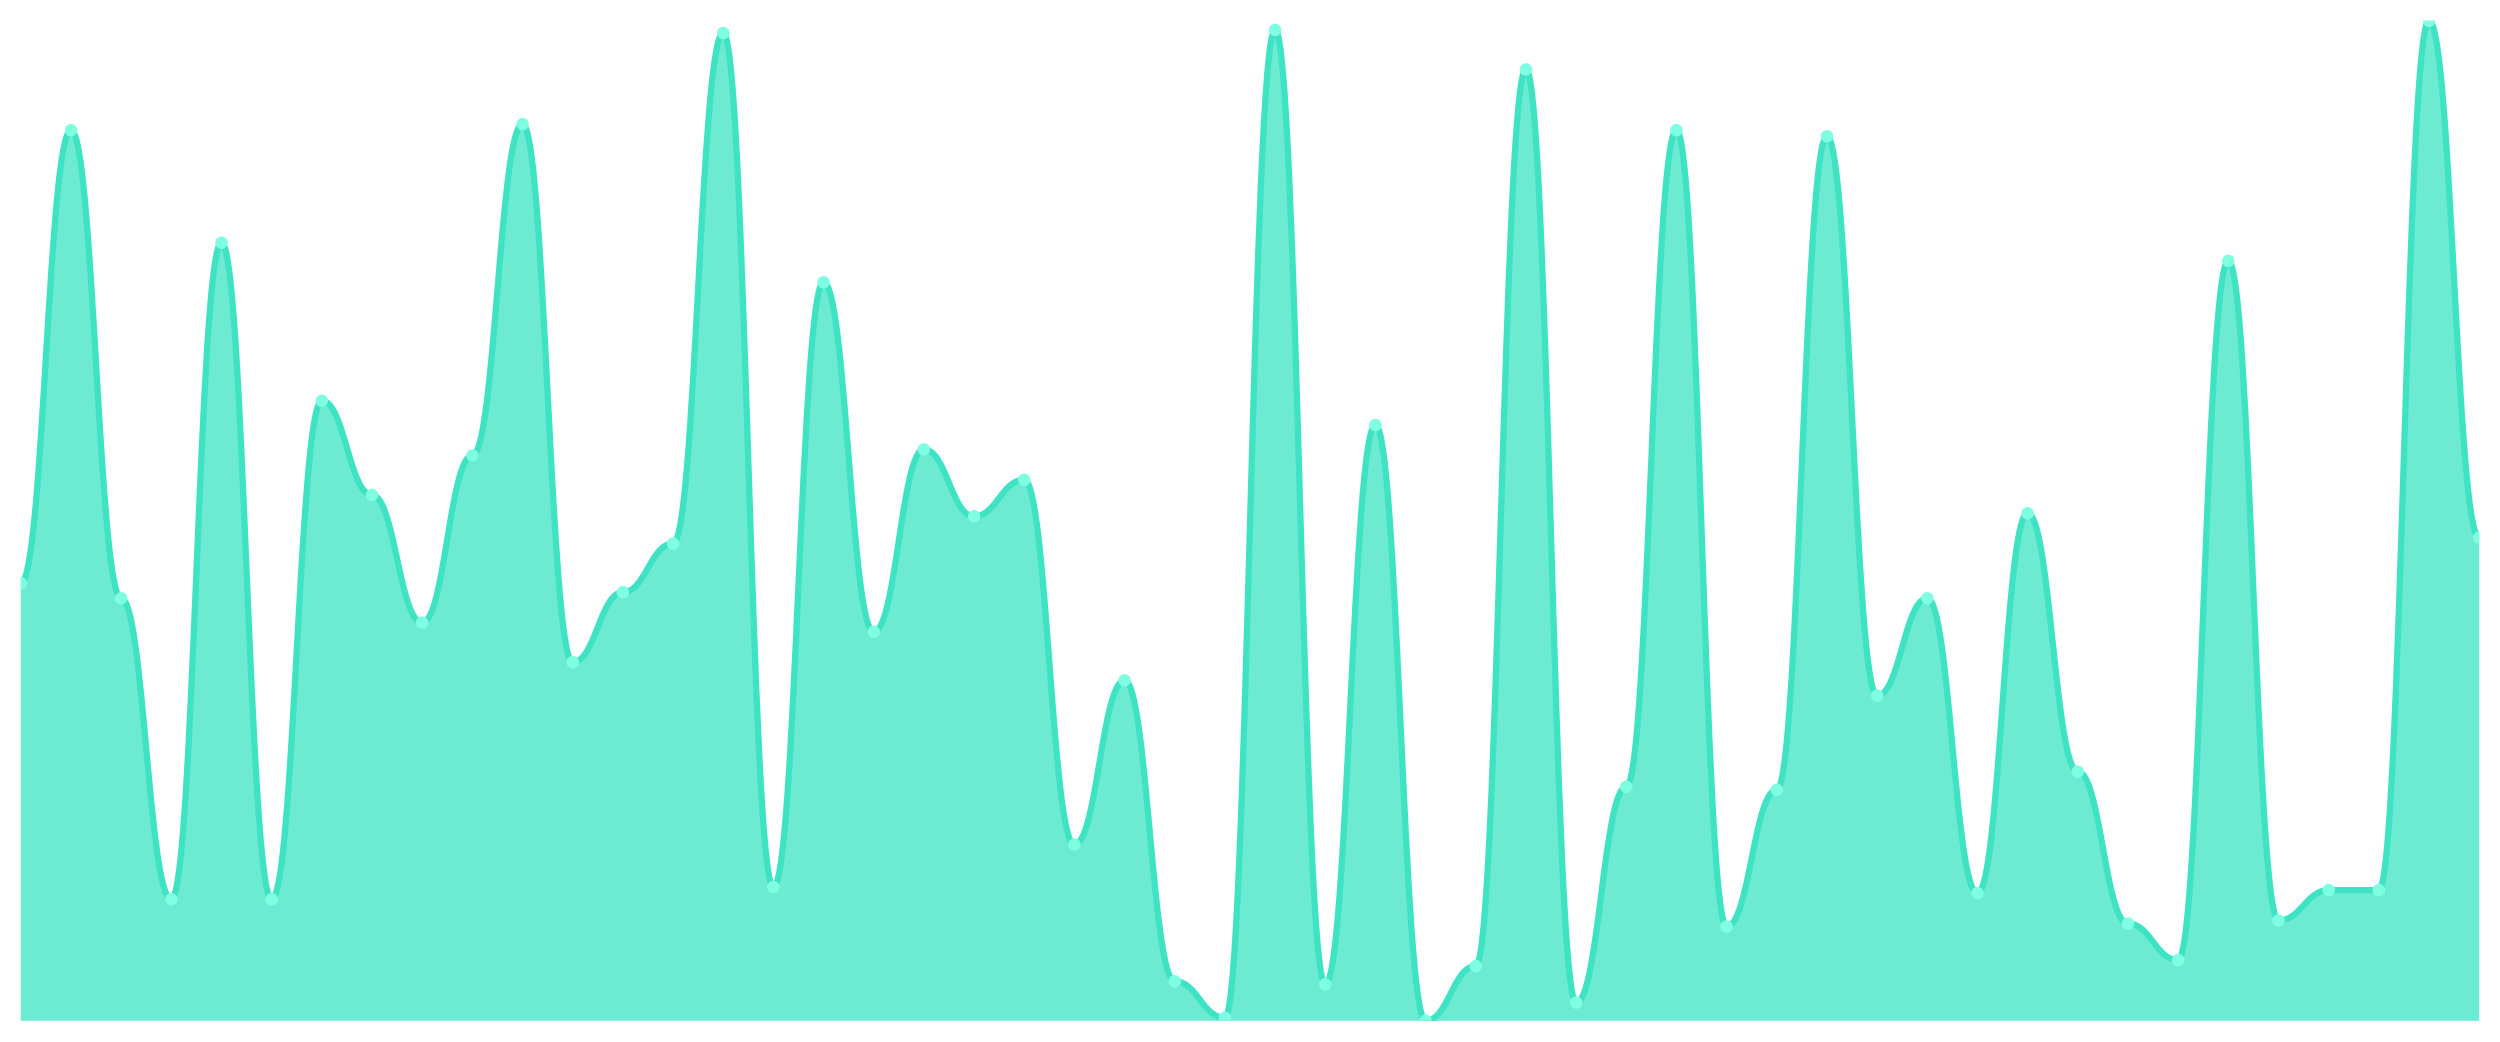
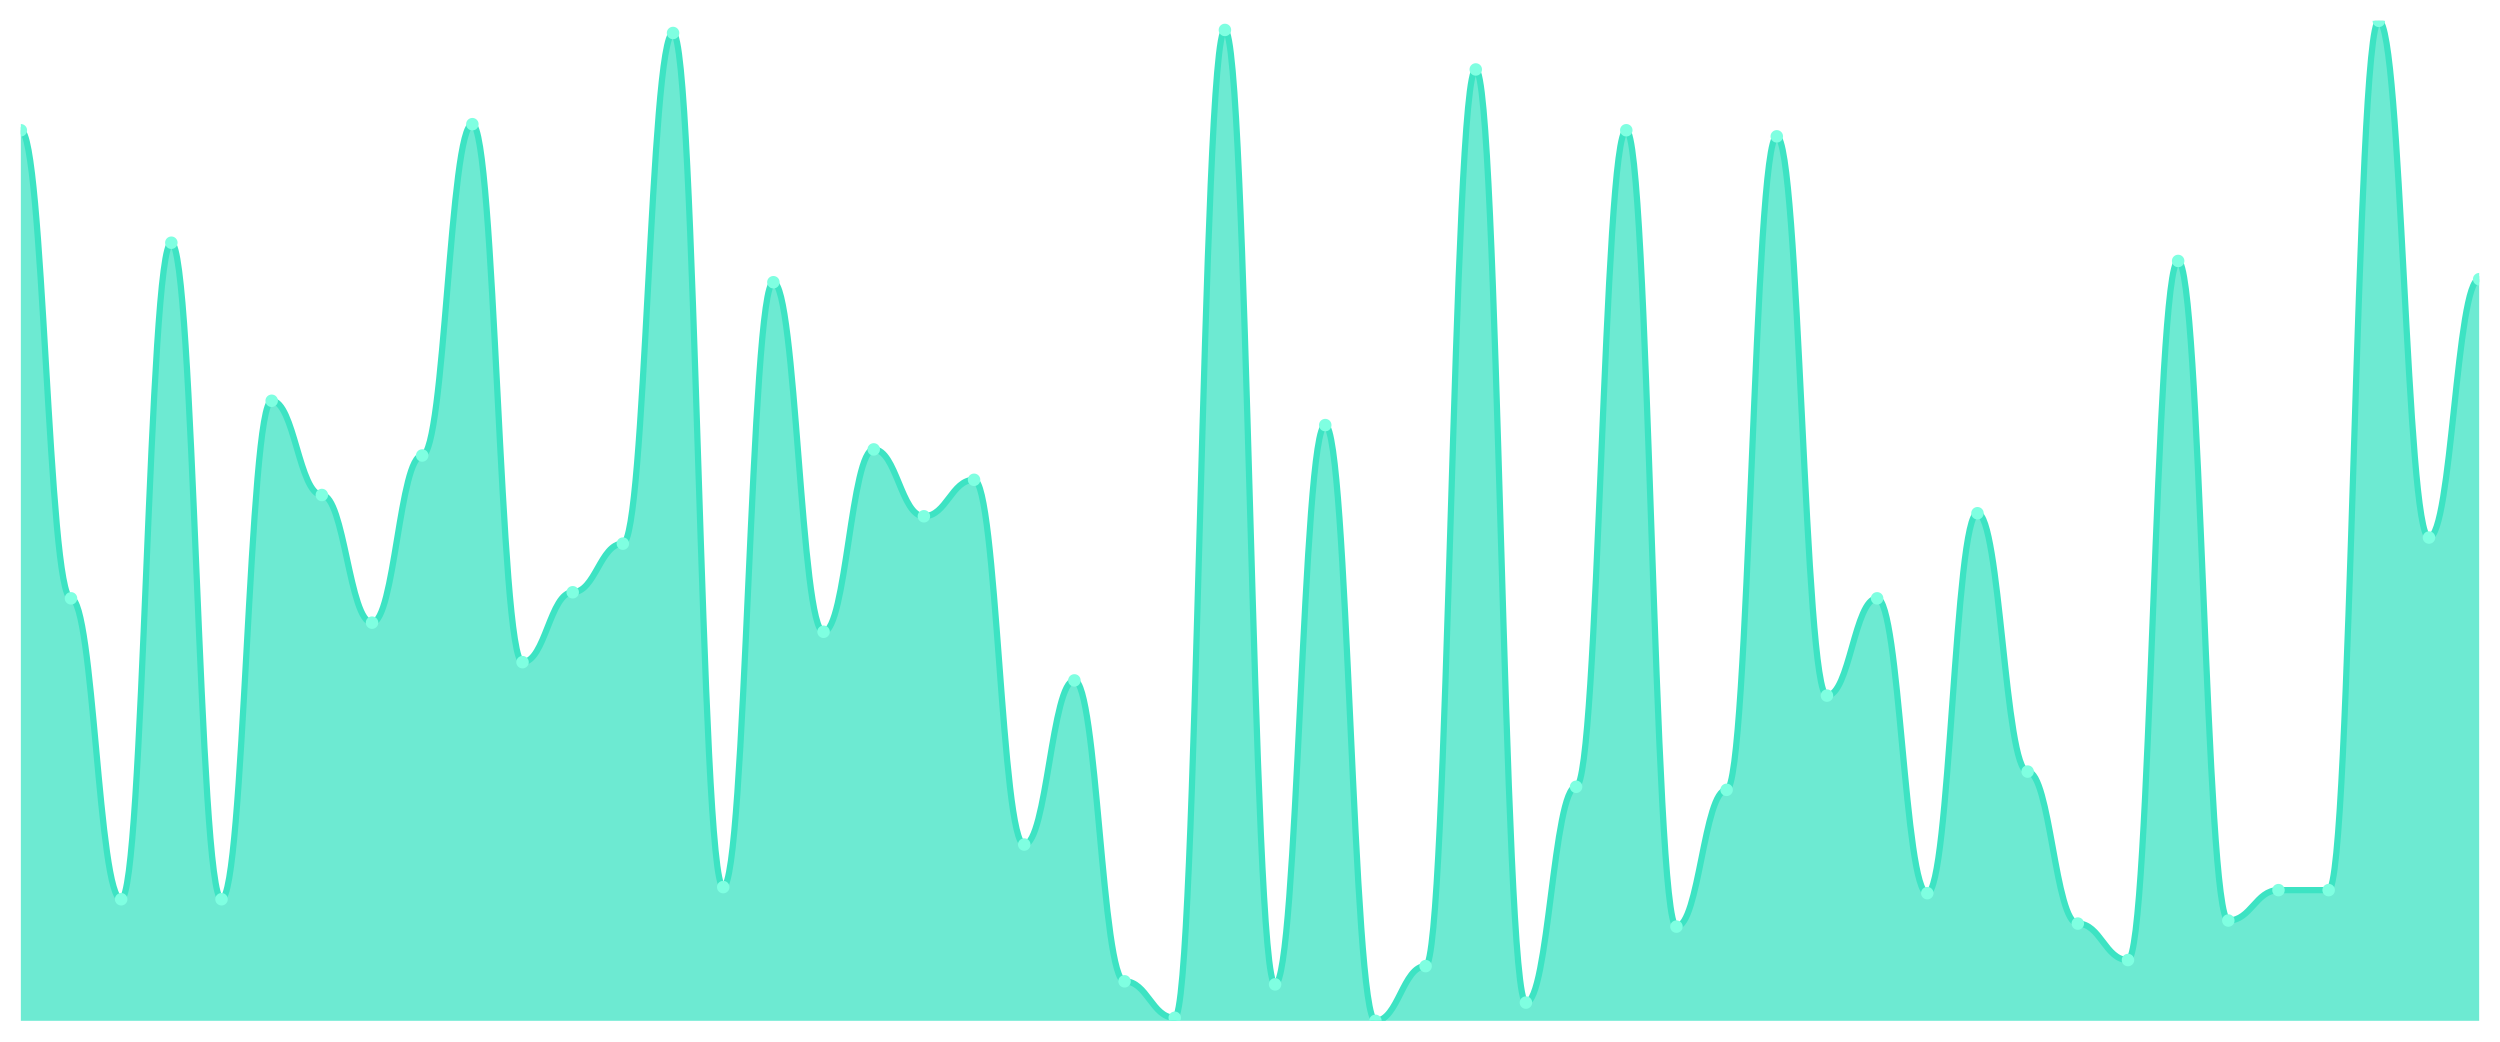
<svg xmlns="http://www.w3.org/2000/svg" viewBox="0 0 1200 500" width="1200" height="500">
  <defs>
    <clipPath id="c">
      <rect x="10" y="10" width="1180" height="480" />
    </clipPath>
  </defs>
  <rect width="1200" height="500" fill="none" />
  <g clip-path="url(#c)">
-     <path d="M 10,490 L 10,279.909 C 20.837,279.909 23.245,62.523 34.082,62.523 C 44.918,62.523 47.327,287.204 58.163,287.204 C 69,287.204 71.408,431.641 82.245,431.641 C 93.082,431.641 95.49,116.505 106.327,116.505 C 117.163,116.505 119.571,431.641 130.408,431.641 C 141.245,431.641 143.653,192.371 154.49,192.371 C 165.327,192.371 167.735,237.599 178.571,237.599 C 189.408,237.599 191.816,298.875 202.653,298.875 C 213.49,298.875 215.898,218.632 226.735,218.632 C 237.571,218.632 239.98,59.605 250.816,59.605 C 261.653,59.605 264.061,317.842 274.898,317.842 C 285.735,317.842 288.143,284.286 298.98,284.286 C 309.816,284.286 312.224,260.942 323.061,260.942 C 333.898,260.942 336.306,15.836 347.143,15.836 C 357.98,15.836 360.388,425.805 371.224,425.805 C 382.061,425.805 384.469,135.471 395.306,135.471 C 406.143,135.471 408.551,303.252 419.388,303.252 C 430.224,303.252 432.633,215.714 443.469,215.714 C 454.306,215.714 456.714,247.812 467.551,247.812 C 478.388,247.812 480.796,230.304 491.633,230.304 C 502.469,230.304 504.878,405.38 515.714,405.38 C 526.551,405.38 528.959,326.596 539.796,326.596 C 550.633,326.596 553.041,471.033 563.878,471.033 C 574.714,471.033 577.122,488.541 587.959,488.541 C 598.796,488.541 601.204,14.377 612.041,14.377 C 622.878,14.377 625.286,472.492 636.122,472.492 C 646.959,472.492 649.367,204.043 660.204,204.043 C 671.041,204.043 673.449,490 684.286,490 C 695.122,490 697.531,463.739 708.367,463.739 C 719.204,463.739 721.612,33.343 732.449,33.343 C 743.286,33.343 745.694,481.246 756.531,481.246 C 767.367,481.246 769.776,377.66 780.612,377.66 C 791.449,377.66 793.857,62.523 804.694,62.523 C 815.531,62.523 817.939,444.772 828.776,444.772 C 839.612,444.772 842.02,379.119 852.857,379.119 C 863.694,379.119 866.102,65.441 876.939,65.441 C 887.776,65.441 890.184,333.891 901.02,333.891 C 911.857,333.891 914.265,287.204 925.102,287.204 C 935.939,287.204 938.347,428.723 949.184,428.723 C 960.02,428.723 962.429,246.353 973.265,246.353 C 984.102,246.353 986.51,370.365 997.347,370.365 C 1008.184,370.365 1010.592,443.313 1021.429,443.313 C 1032.265,443.313 1034.673,460.821 1045.51,460.821 C 1056.347,460.821 1058.755,125.258 1069.592,125.258 C 1080.429,125.258 1082.837,441.854 1093.673,441.854 C 1104.51,441.854 1106.918,427.264 1117.755,427.264 C 1128.592,427.264 1131,427.264 1141.837,427.264 C 1152.673,427.264 1155.082,10 1165.918,10 C 1176.755,10 1179.163,258.024 1190,258.024 L 1190,490 Z" fill="rgba(61,227,195,0.75)" />
-     <path d="M 10,279.909 C 20.837,279.909 23.245,62.523 34.082,62.523 C 44.918,62.523 47.327,287.204 58.163,287.204 C 69,287.204 71.408,431.641 82.245,431.641 C 93.082,431.641 95.49,116.505 106.327,116.505 C 117.163,116.505 119.571,431.641 130.408,431.641 C 141.245,431.641 143.653,192.371 154.49,192.371 C 165.327,192.371 167.735,237.599 178.571,237.599 C 189.408,237.599 191.816,298.875 202.653,298.875 C 213.49,298.875 215.898,218.632 226.735,218.632 C 237.571,218.632 239.98,59.605 250.816,59.605 C 261.653,59.605 264.061,317.842 274.898,317.842 C 285.735,317.842 288.143,284.286 298.98,284.286 C 309.816,284.286 312.224,260.942 323.061,260.942 C 333.898,260.942 336.306,15.836 347.143,15.836 C 357.98,15.836 360.388,425.805 371.224,425.805 C 382.061,425.805 384.469,135.471 395.306,135.471 C 406.143,135.471 408.551,303.252 419.388,303.252 C 430.224,303.252 432.633,215.714 443.469,215.714 C 454.306,215.714 456.714,247.812 467.551,247.812 C 478.388,247.812 480.796,230.304 491.633,230.304 C 502.469,230.304 504.878,405.38 515.714,405.38 C 526.551,405.38 528.959,326.596 539.796,326.596 C 550.633,326.596 553.041,471.033 563.878,471.033 C 574.714,471.033 577.122,488.541 587.959,488.541 C 598.796,488.541 601.204,14.377 612.041,14.377 C 622.878,14.377 625.286,472.492 636.122,472.492 C 646.959,472.492 649.367,204.043 660.204,204.043 C 671.041,204.043 673.449,490 684.286,490 C 695.122,490 697.531,463.739 708.367,463.739 C 719.204,463.739 721.612,33.343 732.449,33.343 C 743.286,33.343 745.694,481.246 756.531,481.246 C 767.367,481.246 769.776,377.66 780.612,377.66 C 791.449,377.66 793.857,62.523 804.694,62.523 C 815.531,62.523 817.939,444.772 828.776,444.772 C 839.612,444.772 842.02,379.119 852.857,379.119 C 863.694,379.119 866.102,65.441 876.939,65.441 C 887.776,65.441 890.184,333.891 901.02,333.891 C 911.857,333.891 914.265,287.204 925.102,287.204 C 935.939,287.204 938.347,428.723 949.184,428.723 C 960.02,428.723 962.429,246.353 973.265,246.353 C 984.102,246.353 986.51,370.365 997.347,370.365 C 1008.184,370.365 1010.592,443.313 1021.429,443.313 C 1032.265,443.313 1034.673,460.821 1045.51,460.821 C 1056.347,460.821 1058.755,125.258 1069.592,125.258 C 1080.429,125.258 1082.837,441.854 1093.673,441.854 C 1104.51,441.854 1106.918,427.264 1117.755,427.264 C 1128.592,427.264 1131,427.264 1141.837,427.264 C 1152.673,427.264 1155.082,10 1165.918,10 C 1176.755,10 1179.163,258.024 1190,258.024" fill="none" stroke="#3de3c3" stroke-width="3" stroke-linecap="round" stroke-linejoin="round" />
-     <circle cx="10" cy="279.909" r="3" fill="#7fffe1" />
-     <circle cx="34.082" cy="62.523" r="3" fill="#7fffe1" />
-     <circle cx="58.163" cy="287.204" r="3" fill="#7fffe1" />
-     <circle cx="82.245" cy="431.641" r="3" fill="#7fffe1" />
-     <circle cx="106.327" cy="116.505" r="3" fill="#7fffe1" />
-     <circle cx="130.408" cy="431.641" r="3" fill="#7fffe1" />
-     <circle cx="154.49" cy="192.371" r="3" fill="#7fffe1" />
-     <circle cx="178.571" cy="237.599" r="3" fill="#7fffe1" />
-     <circle cx="202.653" cy="298.875" r="3" fill="#7fffe1" />
-     <circle cx="226.735" cy="218.632" r="3" fill="#7fffe1" />
-     <circle cx="250.816" cy="59.605" r="3" fill="#7fffe1" />
-     <circle cx="274.898" cy="317.842" r="3" fill="#7fffe1" />
-     <circle cx="298.98" cy="284.286" r="3" fill="#7fffe1" />
-     <circle cx="323.061" cy="260.942" r="3" fill="#7fffe1" />
-     <circle cx="347.143" cy="15.836" r="3" fill="#7fffe1" />
-     <circle cx="371.224" cy="425.805" r="3" fill="#7fffe1" />
-     <circle cx="395.306" cy="135.471" r="3" fill="#7fffe1" />
-     <circle cx="419.388" cy="303.252" r="3" fill="#7fffe1" />
-     <circle cx="443.469" cy="215.714" r="3" fill="#7fffe1" />
-     <circle cx="467.551" cy="247.812" r="3" fill="#7fffe1" />
-     <circle cx="491.633" cy="230.304" r="3" fill="#7fffe1" />
-     <circle cx="515.714" cy="405.38" r="3" fill="#7fffe1" />
-     <circle cx="539.796" cy="326.596" r="3" fill="#7fffe1" />
-     <circle cx="563.878" cy="471.033" r="3" fill="#7fffe1" />
-     <circle cx="587.959" cy="488.541" r="3" fill="#7fffe1" />
-     <circle cx="612.041" cy="14.377" r="3" fill="#7fffe1" />
-     <circle cx="636.122" cy="472.492" r="3" fill="#7fffe1" />
-     <circle cx="660.204" cy="204.043" r="3" fill="#7fffe1" />
-     <circle cx="684.286" cy="490" r="3" fill="#7fffe1" />
-     <circle cx="708.367" cy="463.739" r="3" fill="#7fffe1" />
-     <circle cx="732.449" cy="33.343" r="3" fill="#7fffe1" />
-     <circle cx="756.531" cy="481.246" r="3" fill="#7fffe1" />
-     <circle cx="780.612" cy="377.66" r="3" fill="#7fffe1" />
-     <circle cx="804.694" cy="62.523" r="3" fill="#7fffe1" />
-     <circle cx="828.776" cy="444.772" r="3" fill="#7fffe1" />
-     <circle cx="852.857" cy="379.119" r="3" fill="#7fffe1" />
-     <circle cx="876.939" cy="65.441" r="3" fill="#7fffe1" />
-     <circle cx="901.02" cy="333.891" r="3" fill="#7fffe1" />
-     <circle cx="925.102" cy="287.204" r="3" fill="#7fffe1" />
-     <circle cx="949.184" cy="428.723" r="3" fill="#7fffe1" />
-     <circle cx="973.265" cy="246.353" r="3" fill="#7fffe1" />
-     <circle cx="997.347" cy="370.365" r="3" fill="#7fffe1" />
-     <circle cx="1021.429" cy="443.313" r="3" fill="#7fffe1" />
-     <circle cx="1045.51" cy="460.821" r="3" fill="#7fffe1" />
-     <circle cx="1069.592" cy="125.258" r="3" fill="#7fffe1" />
-     <circle cx="1093.673" cy="441.854" r="3" fill="#7fffe1" />
+     <path d="M 10,490 L 10,62.523 C 20.837,62.523 23.245,287.204 34.082,287.204 C 44.918,287.204 47.327,431.641 58.163,431.641 C 69,431.641 71.408,116.505 82.245,116.505 C 93.082,116.505 95.49,431.641 106.327,431.641 C 117.163,431.641 119.571,192.371 130.408,192.371 C 141.245,192.371 143.653,237.599 154.49,237.599 C 165.327,237.599 167.735,298.875 178.571,298.875 C 189.408,298.875 191.816,218.632 202.653,218.632 C 213.49,218.632 215.898,59.605 226.735,59.605 C 237.571,59.605 239.98,317.842 250.816,317.842 C 261.653,317.842 264.061,284.286 274.898,284.286 C 285.735,284.286 288.143,260.942 298.98,260.942 C 309.816,260.942 312.224,15.836 323.061,15.836 C 333.898,15.836 336.306,425.805 347.143,425.805 C 357.98,425.805 360.388,135.471 371.224,135.471 C 382.061,135.471 384.469,303.252 395.306,303.252 C 406.143,303.252 408.551,215.714 419.388,215.714 C 430.224,215.714 432.633,247.812 443.469,247.812 C 454.306,247.812 456.714,230.304 467.551,230.304 C 478.388,230.304 480.796,405.38 491.633,405.38 C 502.469,405.38 504.878,326.596 515.714,326.596 C 526.551,326.596 528.959,471.033 539.796,471.033 C 550.633,471.033 553.041,488.541 563.878,488.541 C 574.714,488.541 577.122,14.377 587.959,14.377 C 598.796,14.377 601.204,472.492 612.041,472.492 C 622.878,472.492 625.286,204.043 636.122,204.043 C 646.959,204.043 649.367,490 660.204,490 C 671.041,490 673.449,463.739 684.286,463.739 C 695.122,463.739 697.531,33.343 708.367,33.343 C 719.204,33.343 721.612,481.246 732.449,481.246 C 743.286,481.246 745.694,377.66 756.531,377.66 C 767.367,377.66 769.776,62.523 780.612,62.523 C 791.449,62.523 793.857,444.772 804.694,444.772 C 815.531,444.772 817.939,379.119 828.776,379.119 C 839.612,379.119 842.02,65.441 852.857,65.441 C 863.694,65.441 866.102,333.891 876.939,333.891 C 887.776,333.891 890.184,287.204 901.02,287.204 C 911.857,287.204 914.265,428.723 925.102,428.723 C 935.939,428.723 938.347,246.353 949.184,246.353 C 960.02,246.353 962.429,370.365 973.265,370.365 C 984.102,370.365 986.51,443.313 997.347,443.313 C 1008.184,443.313 1010.592,460.821 1021.429,460.821 C 1032.265,460.821 1034.673,125.258 1045.51,125.258 C 1056.347,125.258 1058.755,441.854 1069.592,441.854 C 1080.429,441.854 1082.837,427.264 1093.673,427.264 C 1104.51,427.264 1106.918,427.264 1117.755,427.264 C 1128.592,427.264 1131,10 1141.837,10 C 1152.673,10 1155.082,258.024 1165.918,258.024 C 1176.755,258.024 1179.163,134.012 1190,134.012 L 1190,490 Z" fill="rgba(61,227,195,0.75)" />
+     <path d="M 10,62.523 C 20.837,62.523 23.245,287.204 34.082,287.204 C 44.918,287.204 47.327,431.641 58.163,431.641 C 69,431.641 71.408,116.505 82.245,116.505 C 93.082,116.505 95.49,431.641 106.327,431.641 C 117.163,431.641 119.571,192.371 130.408,192.371 C 141.245,192.371 143.653,237.599 154.49,237.599 C 165.327,237.599 167.735,298.875 178.571,298.875 C 189.408,298.875 191.816,218.632 202.653,218.632 C 213.49,218.632 215.898,59.605 226.735,59.605 C 237.571,59.605 239.98,317.842 250.816,317.842 C 261.653,317.842 264.061,284.286 274.898,284.286 C 285.735,284.286 288.143,260.942 298.98,260.942 C 309.816,260.942 312.224,15.836 323.061,15.836 C 333.898,15.836 336.306,425.805 347.143,425.805 C 357.98,425.805 360.388,135.471 371.224,135.471 C 382.061,135.471 384.469,303.252 395.306,303.252 C 406.143,303.252 408.551,215.714 419.388,215.714 C 430.224,215.714 432.633,247.812 443.469,247.812 C 454.306,247.812 456.714,230.304 467.551,230.304 C 478.388,230.304 480.796,405.38 491.633,405.38 C 502.469,405.38 504.878,326.596 515.714,326.596 C 526.551,326.596 528.959,471.033 539.796,471.033 C 550.633,471.033 553.041,488.541 563.878,488.541 C 574.714,488.541 577.122,14.377 587.959,14.377 C 598.796,14.377 601.204,472.492 612.041,472.492 C 622.878,472.492 625.286,204.043 636.122,204.043 C 646.959,204.043 649.367,490 660.204,490 C 671.041,490 673.449,463.739 684.286,463.739 C 695.122,463.739 697.531,33.343 708.367,33.343 C 719.204,33.343 721.612,481.246 732.449,481.246 C 743.286,481.246 745.694,377.66 756.531,377.66 C 767.367,377.66 769.776,62.523 780.612,62.523 C 791.449,62.523 793.857,444.772 804.694,444.772 C 815.531,444.772 817.939,379.119 828.776,379.119 C 839.612,379.119 842.02,65.441 852.857,65.441 C 863.694,65.441 866.102,333.891 876.939,333.891 C 887.776,333.891 890.184,287.204 901.02,287.204 C 911.857,287.204 914.265,428.723 925.102,428.723 C 935.939,428.723 938.347,246.353 949.184,246.353 C 960.02,246.353 962.429,370.365 973.265,370.365 C 984.102,370.365 986.51,443.313 997.347,443.313 C 1008.184,443.313 1010.592,460.821 1021.429,460.821 C 1032.265,460.821 1034.673,125.258 1045.51,125.258 C 1056.347,125.258 1058.755,441.854 1069.592,441.854 C 1080.429,441.854 1082.837,427.264 1093.673,427.264 C 1104.51,427.264 1106.918,427.264 1117.755,427.264 C 1128.592,427.264 1131,10 1141.837,10 C 1152.673,10 1155.082,258.024 1165.918,258.024 C 1176.755,258.024 1179.163,134.012 1190,134.012" fill="none" stroke="#3de3c3" stroke-width="3" stroke-linecap="round" stroke-linejoin="round" />
+     <circle cx="10" cy="62.523" r="3" fill="#7fffe1" />
+     <circle cx="34.082" cy="287.204" r="3" fill="#7fffe1" />
+     <circle cx="58.163" cy="431.641" r="3" fill="#7fffe1" />
+     <circle cx="82.245" cy="116.505" r="3" fill="#7fffe1" />
+     <circle cx="106.327" cy="431.641" r="3" fill="#7fffe1" />
+     <circle cx="130.408" cy="192.371" r="3" fill="#7fffe1" />
+     <circle cx="154.49" cy="237.599" r="3" fill="#7fffe1" />
+     <circle cx="178.571" cy="298.875" r="3" fill="#7fffe1" />
+     <circle cx="202.653" cy="218.632" r="3" fill="#7fffe1" />
+     <circle cx="226.735" cy="59.605" r="3" fill="#7fffe1" />
+     <circle cx="250.816" cy="317.842" r="3" fill="#7fffe1" />
+     <circle cx="274.898" cy="284.286" r="3" fill="#7fffe1" />
+     <circle cx="298.98" cy="260.942" r="3" fill="#7fffe1" />
+     <circle cx="323.061" cy="15.836" r="3" fill="#7fffe1" />
+     <circle cx="347.143" cy="425.805" r="3" fill="#7fffe1" />
+     <circle cx="371.224" cy="135.471" r="3" fill="#7fffe1" />
+     <circle cx="395.306" cy="303.252" r="3" fill="#7fffe1" />
+     <circle cx="419.388" cy="215.714" r="3" fill="#7fffe1" />
+     <circle cx="443.469" cy="247.812" r="3" fill="#7fffe1" />
+     <circle cx="467.551" cy="230.304" r="3" fill="#7fffe1" />
+     <circle cx="491.633" cy="405.38" r="3" fill="#7fffe1" />
+     <circle cx="515.714" cy="326.596" r="3" fill="#7fffe1" />
+     <circle cx="539.796" cy="471.033" r="3" fill="#7fffe1" />
+     <circle cx="563.878" cy="488.541" r="3" fill="#7fffe1" />
+     <circle cx="587.959" cy="14.377" r="3" fill="#7fffe1" />
+     <circle cx="612.041" cy="472.492" r="3" fill="#7fffe1" />
+     <circle cx="636.122" cy="204.043" r="3" fill="#7fffe1" />
+     <circle cx="660.204" cy="490" r="3" fill="#7fffe1" />
+     <circle cx="684.286" cy="463.739" r="3" fill="#7fffe1" />
+     <circle cx="708.367" cy="33.343" r="3" fill="#7fffe1" />
+     <circle cx="732.449" cy="481.246" r="3" fill="#7fffe1" />
+     <circle cx="756.531" cy="377.66" r="3" fill="#7fffe1" />
+     <circle cx="780.612" cy="62.523" r="3" fill="#7fffe1" />
+     <circle cx="804.694" cy="444.772" r="3" fill="#7fffe1" />
+     <circle cx="828.776" cy="379.119" r="3" fill="#7fffe1" />
+     <circle cx="852.857" cy="65.441" r="3" fill="#7fffe1" />
+     <circle cx="876.939" cy="333.891" r="3" fill="#7fffe1" />
+     <circle cx="901.02" cy="287.204" r="3" fill="#7fffe1" />
+     <circle cx="925.102" cy="428.723" r="3" fill="#7fffe1" />
+     <circle cx="949.184" cy="246.353" r="3" fill="#7fffe1" />
+     <circle cx="973.265" cy="370.365" r="3" fill="#7fffe1" />
+     <circle cx="997.347" cy="443.313" r="3" fill="#7fffe1" />
+     <circle cx="1021.429" cy="460.821" r="3" fill="#7fffe1" />
+     <circle cx="1045.51" cy="125.258" r="3" fill="#7fffe1" />
+     <circle cx="1069.592" cy="441.854" r="3" fill="#7fffe1" />
+     <circle cx="1093.673" cy="427.264" r="3" fill="#7fffe1" />
    <circle cx="1117.755" cy="427.264" r="3" fill="#7fffe1" />
-     <circle cx="1141.837" cy="427.264" r="3" fill="#7fffe1" />
-     <circle cx="1165.918" cy="10" r="3" fill="#7fffe1" />
-     <circle cx="1190" cy="258.024" r="3" fill="#7fffe1" />
+     <circle cx="1141.837" cy="10" r="3" fill="#7fffe1" />
+     <circle cx="1165.918" cy="258.024" r="3" fill="#7fffe1" />
+     <circle cx="1190" cy="134.012" r="3" fill="#7fffe1" />
  </g>
</svg>
